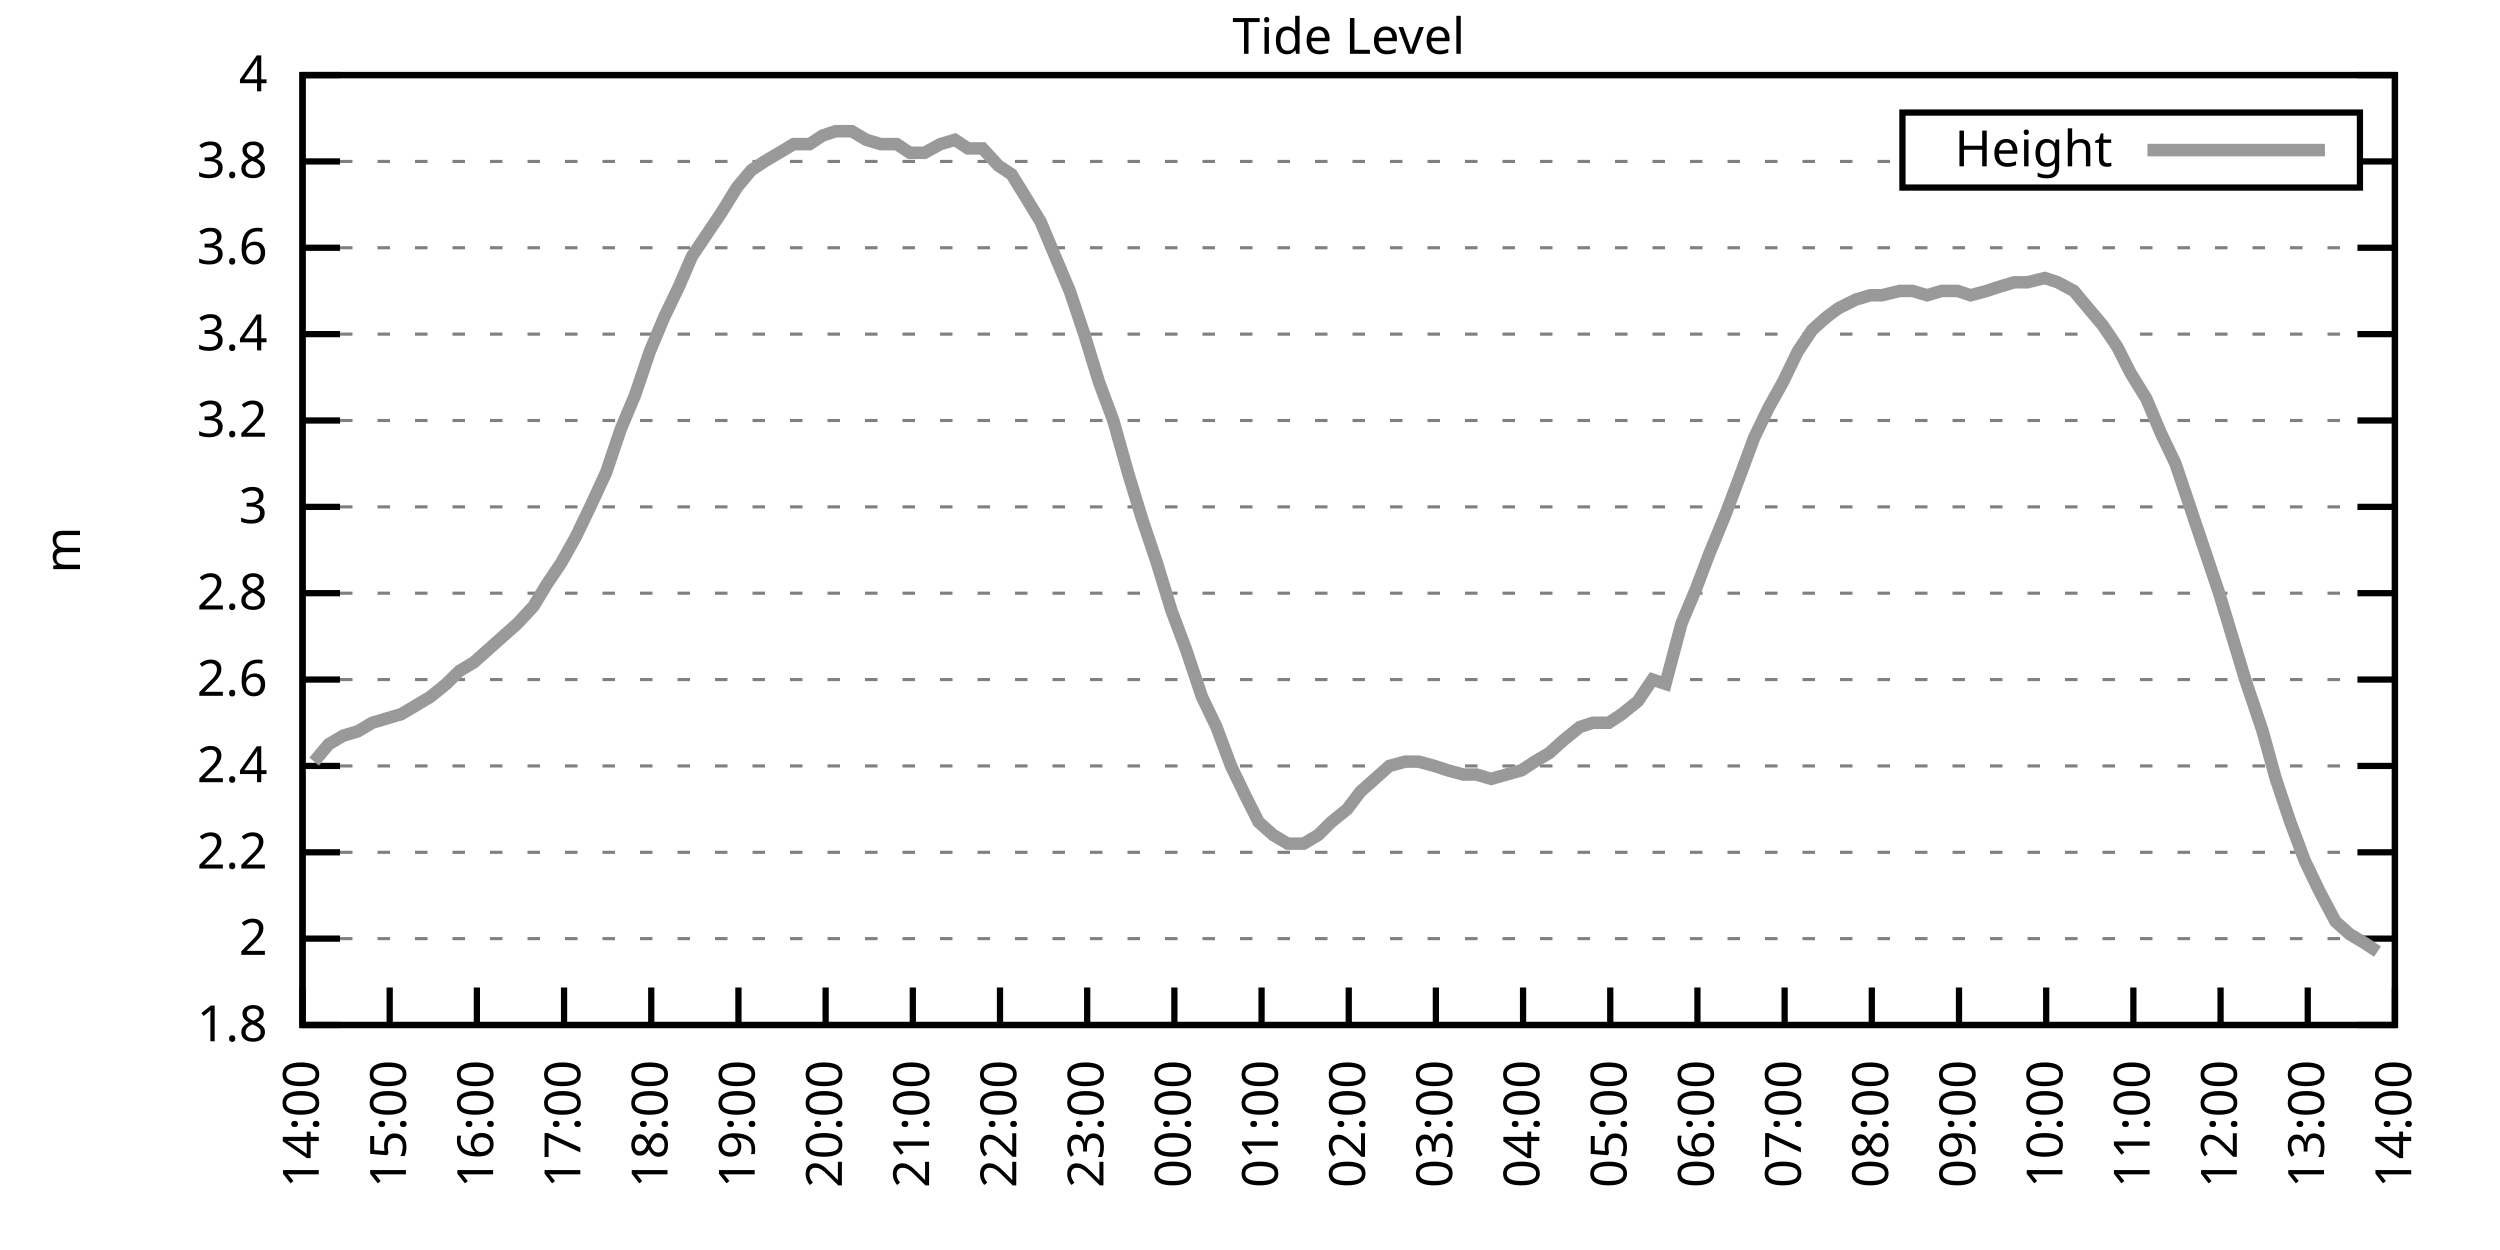
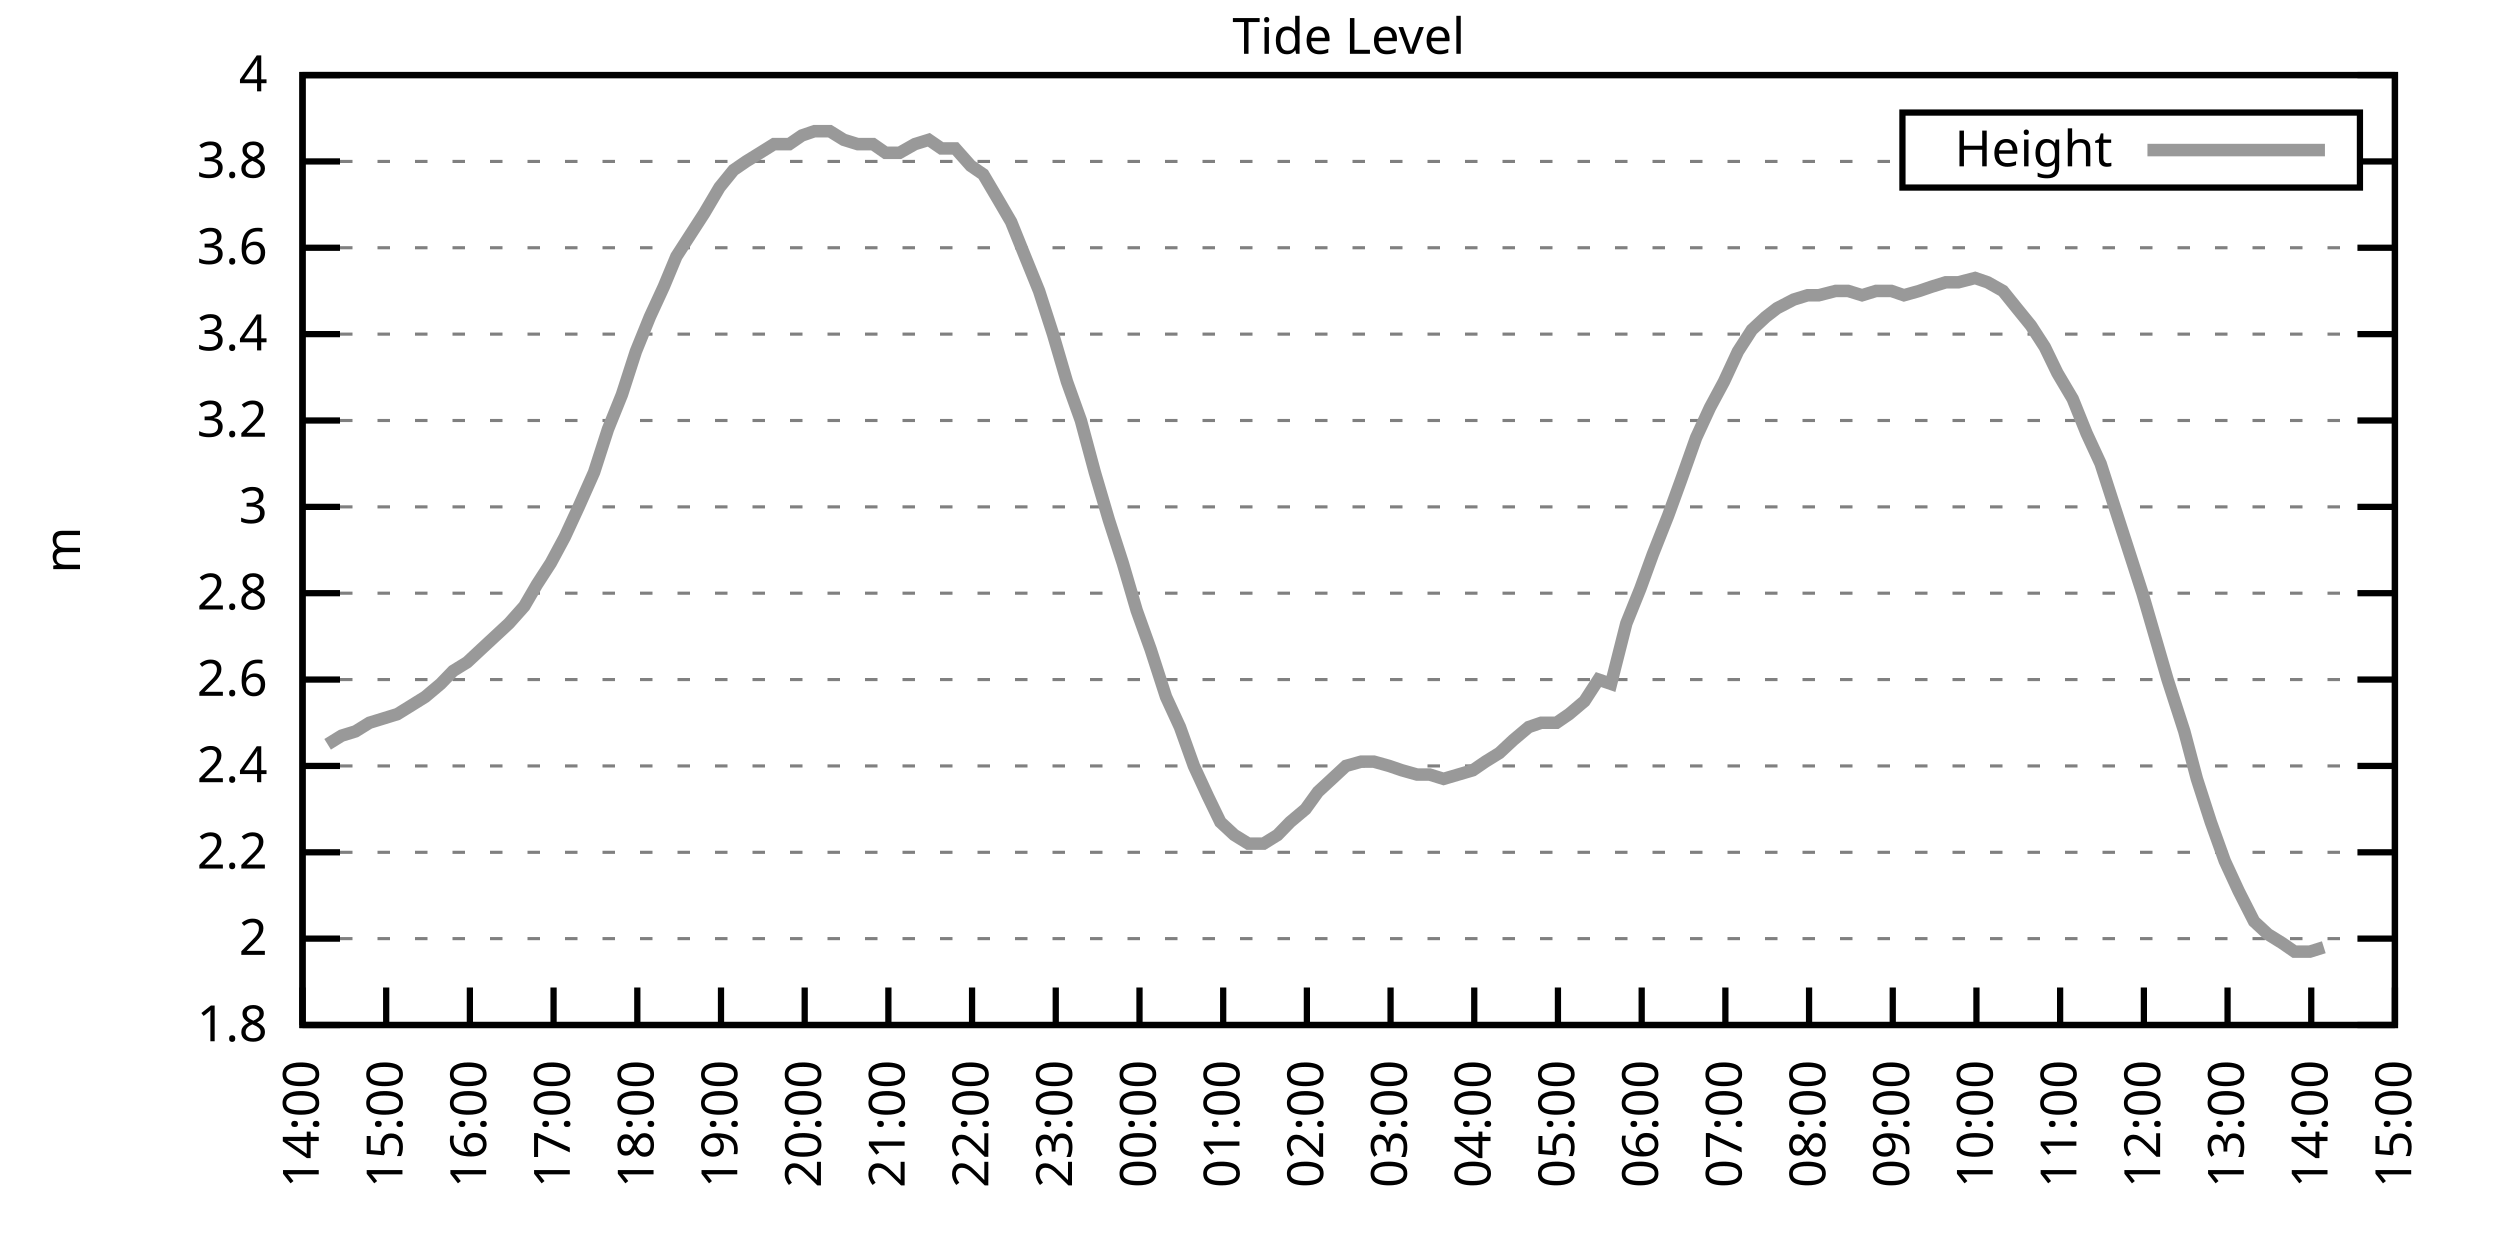
<svg xmlns="http://www.w3.org/2000/svg" xmlns:xlink="http://www.w3.org/1999/xlink" width="400" height="200" viewBox="0 0 400 200">
  <g id="gnuplot_canvas">
    <rect x="0" y="0" width="400" height="200" fill="none" />
    <defs>
      <circle id="gpDot" r="0.5" stroke-width="0.5" stroke="currentColor" />
      <path id="gpPt0" stroke-width="0.333" stroke="currentColor" d="M-1,0 h2 M0,-1 v2" />
      <path id="gpPt1" stroke-width="0.333" stroke="currentColor" d="M-1,-1 L1,1 M1,-1 L-1,1" />
      <path id="gpPt2" stroke-width="0.333" stroke="currentColor" d="M-1,0 L1,0 M0,-1 L0,1 M-1,-1 L1,1 M-1,1 L1,-1" />
      <rect id="gpPt3" stroke-width="0.333" stroke="currentColor" x="-1" y="-1" width="2" height="2" />
      <rect id="gpPt4" stroke-width="0.333" stroke="currentColor" fill="currentColor" x="-1" y="-1" width="2" height="2" />
      <circle id="gpPt5" stroke-width="0.333" stroke="currentColor" cx="0" cy="0" r="1" />
      <use xlink:href="#gpPt5" id="gpPt6" fill="currentColor" stroke="none" />
      <path id="gpPt7" stroke-width="0.333" stroke="currentColor" d="M0,-1.33 L-1.33,0.67 L1.33,0.67 z" />
      <use xlink:href="#gpPt7" id="gpPt8" fill="currentColor" stroke="none" />
      <use xlink:href="#gpPt7" id="gpPt9" stroke="currentColor" transform="rotate(180)" />
      <use xlink:href="#gpPt9" id="gpPt10" fill="currentColor" stroke="none" />
      <use xlink:href="#gpPt3" id="gpPt11" stroke="currentColor" transform="rotate(45)" />
      <use xlink:href="#gpPt11" id="gpPt12" fill="currentColor" stroke="none" />
      <path id="gpPt13" stroke-width="0.333" stroke="currentColor" d="M0,1.330 L1.265,0.411 L0.782,-1.067 L-0.782,-1.076 L-1.265,0.411 z" />
      <use xlink:href="#gpPt13" id="gpPt14" fill="currentColor" stroke="none" />
      <filter id="textbox" filterUnits="objectBoundingBox" x="0" y="0" height="1" width="1">
        <feFlood flood-color="white" flood-opacity="1" result="bgnd" />
        <feComposite in="SourceGraphic" in2="bgnd" operator="atop" />
      </filter>
      <filter id="greybox" filterUnits="objectBoundingBox" x="0" y="0" height="1" width="1">
        <feFlood flood-color="lightgrey" flood-opacity="1" result="grey" />
        <feComposite in="SourceGraphic" in2="grey" operator="atop" />
      </filter>
    </defs>
    <g fill="none" color="white" stroke="currentColor" stroke-width="1.00" stroke-linecap="butt" stroke-linejoin="miter">
</g>
    <g fill="none" color="black" stroke="currentColor" stroke-width="1.00" stroke-linecap="butt" stroke-linejoin="miter">
      <g stroke="none" shape-rendering="crispEdges">
        <polygon fill="rgb(255, 255, 255)" points="48.40,164.00 383.18,164.00 383.18,12.02 48.40,12.02 " />
      </g>
    </g>
    <g fill="none" color="black" stroke="currentColor" stroke-width="1.00" stroke-linecap="butt" stroke-linejoin="miter">
</g>
    <g fill="none" color="black" stroke="black" stroke-width="0.50" stroke-linecap="butt" stroke-linejoin="miter">
</g>
    <g fill="none" color="gray" stroke="currentColor" stroke-width="0.50" stroke-linecap="butt" stroke-linejoin="miter">
      <path stroke="gray" stroke-dasharray="2,4" class="gridline" d="M48.40,164.00 L383.19,164.00  " />
    </g>
    <g fill="none" color="gray" stroke="gray" stroke-width="1.00" stroke-linecap="butt" stroke-linejoin="miter">
</g>
    <g fill="none" color="black" stroke="currentColor" stroke-width="1.00" stroke-linecap="butt" stroke-linejoin="miter">
      <path stroke="black" d="M48.40,164.00 L54.40,164.00 M383.19,164.00 L377.19,164.00  " />
      <g transform="translate(42.80,166.60)" stroke="none" fill="black" font-family="Sans" font-size="8.00" text-anchor="end">
        <text>
          <tspan font-family="Sans"> 1.8</tspan>
        </text>
      </g>
    </g>
    <g fill="none" color="black" stroke="currentColor" stroke-width="1.00" stroke-linecap="butt" stroke-linejoin="miter">
</g>
    <g fill="none" color="black" stroke="black" stroke-width="0.50" stroke-linecap="butt" stroke-linejoin="miter">
</g>
    <g fill="none" color="gray" stroke="currentColor" stroke-width="0.50" stroke-linecap="butt" stroke-linejoin="miter">
      <path stroke="gray" stroke-dasharray="2,4" class="gridline" d="M48.40,150.18 L383.19,150.18  " />
    </g>
    <g fill="none" color="gray" stroke="gray" stroke-width="1.00" stroke-linecap="butt" stroke-linejoin="miter">
</g>
    <g fill="none" color="black" stroke="currentColor" stroke-width="1.00" stroke-linecap="butt" stroke-linejoin="miter">
      <path stroke="black" d="M48.40,150.18 L54.40,150.18 M383.19,150.18 L377.19,150.18  " />
      <g transform="translate(42.80,152.78)" stroke="none" fill="black" font-family="Sans" font-size="8.00" text-anchor="end">
        <text>
          <tspan font-family="Sans"> 2</tspan>
        </text>
      </g>
    </g>
    <g fill="none" color="black" stroke="currentColor" stroke-width="1.00" stroke-linecap="butt" stroke-linejoin="miter">
</g>
    <g fill="none" color="black" stroke="black" stroke-width="0.50" stroke-linecap="butt" stroke-linejoin="miter">
</g>
    <g fill="none" color="gray" stroke="currentColor" stroke-width="0.50" stroke-linecap="butt" stroke-linejoin="miter">
      <path stroke="gray" stroke-dasharray="2,4" class="gridline" d="M48.40,136.37 L383.19,136.37  " />
    </g>
    <g fill="none" color="gray" stroke="gray" stroke-width="1.00" stroke-linecap="butt" stroke-linejoin="miter">
</g>
    <g fill="none" color="black" stroke="currentColor" stroke-width="1.00" stroke-linecap="butt" stroke-linejoin="miter">
      <path stroke="black" d="M48.40,136.37 L54.40,136.37 M383.19,136.37 L377.19,136.37  " />
      <g transform="translate(42.80,138.97)" stroke="none" fill="black" font-family="Sans" font-size="8.00" text-anchor="end">
        <text>
          <tspan font-family="Sans"> 2.2</tspan>
        </text>
      </g>
    </g>
    <g fill="none" color="black" stroke="currentColor" stroke-width="1.00" stroke-linecap="butt" stroke-linejoin="miter">
</g>
    <g fill="none" color="black" stroke="black" stroke-width="0.50" stroke-linecap="butt" stroke-linejoin="miter">
</g>
    <g fill="none" color="gray" stroke="currentColor" stroke-width="0.50" stroke-linecap="butt" stroke-linejoin="miter">
      <path stroke="gray" stroke-dasharray="2,4" class="gridline" d="M48.40,122.55 L383.19,122.55  " />
    </g>
    <g fill="none" color="gray" stroke="gray" stroke-width="1.00" stroke-linecap="butt" stroke-linejoin="miter">
</g>
    <g fill="none" color="black" stroke="currentColor" stroke-width="1.00" stroke-linecap="butt" stroke-linejoin="miter">
      <path stroke="black" d="M48.40,122.55 L54.40,122.55 M383.19,122.55 L377.19,122.55  " />
      <g transform="translate(42.80,125.15)" stroke="none" fill="black" font-family="Sans" font-size="8.00" text-anchor="end">
        <text>
          <tspan font-family="Sans"> 2.4</tspan>
        </text>
      </g>
    </g>
    <g fill="none" color="black" stroke="currentColor" stroke-width="1.00" stroke-linecap="butt" stroke-linejoin="miter">
</g>
    <g fill="none" color="black" stroke="black" stroke-width="0.50" stroke-linecap="butt" stroke-linejoin="miter">
</g>
    <g fill="none" color="gray" stroke="currentColor" stroke-width="0.50" stroke-linecap="butt" stroke-linejoin="miter">
      <path stroke="gray" stroke-dasharray="2,4" class="gridline" d="M48.40,108.73 L383.19,108.73  " />
    </g>
    <g fill="none" color="gray" stroke="gray" stroke-width="1.00" stroke-linecap="butt" stroke-linejoin="miter">
</g>
    <g fill="none" color="black" stroke="currentColor" stroke-width="1.00" stroke-linecap="butt" stroke-linejoin="miter">
      <path stroke="black" d="M48.40,108.73 L54.40,108.73 M383.19,108.73 L377.19,108.73  " />
      <g transform="translate(42.80,111.33)" stroke="none" fill="black" font-family="Sans" font-size="8.00" text-anchor="end">
        <text>
          <tspan font-family="Sans"> 2.6</tspan>
        </text>
      </g>
    </g>
    <g fill="none" color="black" stroke="currentColor" stroke-width="1.00" stroke-linecap="butt" stroke-linejoin="miter">
</g>
    <g fill="none" color="black" stroke="black" stroke-width="0.50" stroke-linecap="butt" stroke-linejoin="miter">
</g>
    <g fill="none" color="gray" stroke="currentColor" stroke-width="0.50" stroke-linecap="butt" stroke-linejoin="miter">
      <path stroke="gray" stroke-dasharray="2,4" class="gridline" d="M48.40,94.91 L383.19,94.91  " />
    </g>
    <g fill="none" color="gray" stroke="gray" stroke-width="1.00" stroke-linecap="butt" stroke-linejoin="miter">
</g>
    <g fill="none" color="black" stroke="currentColor" stroke-width="1.00" stroke-linecap="butt" stroke-linejoin="miter">
      <path stroke="black" d="M48.40,94.91 L54.40,94.91 M383.19,94.91 L377.19,94.91  " />
      <g transform="translate(42.80,97.51)" stroke="none" fill="black" font-family="Sans" font-size="8.00" text-anchor="end">
        <text>
          <tspan font-family="Sans"> 2.8</tspan>
        </text>
      </g>
    </g>
    <g fill="none" color="black" stroke="currentColor" stroke-width="1.00" stroke-linecap="butt" stroke-linejoin="miter">
</g>
    <g fill="none" color="black" stroke="black" stroke-width="0.50" stroke-linecap="butt" stroke-linejoin="miter">
</g>
    <g fill="none" color="gray" stroke="currentColor" stroke-width="0.50" stroke-linecap="butt" stroke-linejoin="miter">
      <path stroke="gray" stroke-dasharray="2,4" class="gridline" d="M48.40,81.10 L383.19,81.10  " />
    </g>
    <g fill="none" color="gray" stroke="gray" stroke-width="1.00" stroke-linecap="butt" stroke-linejoin="miter">
</g>
    <g fill="none" color="black" stroke="currentColor" stroke-width="1.00" stroke-linecap="butt" stroke-linejoin="miter">
      <path stroke="black" d="M48.40,81.10 L54.40,81.10 M383.19,81.10 L377.19,81.10  " />
      <g transform="translate(42.80,83.70)" stroke="none" fill="black" font-family="Sans" font-size="8.00" text-anchor="end">
        <text>
          <tspan font-family="Sans"> 3</tspan>
        </text>
      </g>
    </g>
    <g fill="none" color="black" stroke="currentColor" stroke-width="1.00" stroke-linecap="butt" stroke-linejoin="miter">
</g>
    <g fill="none" color="black" stroke="black" stroke-width="0.50" stroke-linecap="butt" stroke-linejoin="miter">
</g>
    <g fill="none" color="gray" stroke="currentColor" stroke-width="0.50" stroke-linecap="butt" stroke-linejoin="miter">
      <path stroke="gray" stroke-dasharray="2,4" class="gridline" d="M48.40,67.28 L383.19,67.28  " />
    </g>
    <g fill="none" color="gray" stroke="gray" stroke-width="1.00" stroke-linecap="butt" stroke-linejoin="miter">
</g>
    <g fill="none" color="black" stroke="currentColor" stroke-width="1.00" stroke-linecap="butt" stroke-linejoin="miter">
      <path stroke="black" d="M48.40,67.28 L54.40,67.28 M383.19,67.28 L377.19,67.28  " />
      <g transform="translate(42.80,69.88)" stroke="none" fill="black" font-family="Sans" font-size="8.00" text-anchor="end">
        <text>
          <tspan font-family="Sans"> 3.2</tspan>
        </text>
      </g>
    </g>
    <g fill="none" color="black" stroke="currentColor" stroke-width="1.00" stroke-linecap="butt" stroke-linejoin="miter">
</g>
    <g fill="none" color="black" stroke="black" stroke-width="0.50" stroke-linecap="butt" stroke-linejoin="miter">
</g>
    <g fill="none" color="gray" stroke="currentColor" stroke-width="0.50" stroke-linecap="butt" stroke-linejoin="miter">
      <path stroke="gray" stroke-dasharray="2,4" class="gridline" d="M48.40,53.46 L383.19,53.46  " />
    </g>
    <g fill="none" color="gray" stroke="gray" stroke-width="1.00" stroke-linecap="butt" stroke-linejoin="miter">
</g>
    <g fill="none" color="black" stroke="currentColor" stroke-width="1.00" stroke-linecap="butt" stroke-linejoin="miter">
      <path stroke="black" d="M48.40,53.46 L54.40,53.46 M383.19,53.46 L377.19,53.46  " />
      <g transform="translate(42.80,56.06)" stroke="none" fill="black" font-family="Sans" font-size="8.00" text-anchor="end">
        <text>
          <tspan font-family="Sans"> 3.4</tspan>
        </text>
      </g>
    </g>
    <g fill="none" color="black" stroke="currentColor" stroke-width="1.00" stroke-linecap="butt" stroke-linejoin="miter">
</g>
    <g fill="none" color="black" stroke="black" stroke-width="0.50" stroke-linecap="butt" stroke-linejoin="miter">
</g>
    <g fill="none" color="gray" stroke="currentColor" stroke-width="0.50" stroke-linecap="butt" stroke-linejoin="miter">
      <path stroke="gray" stroke-dasharray="2,4" class="gridline" d="M48.40,39.64 L383.19,39.64  " />
    </g>
    <g fill="none" color="gray" stroke="gray" stroke-width="1.00" stroke-linecap="butt" stroke-linejoin="miter">
</g>
    <g fill="none" color="black" stroke="currentColor" stroke-width="1.00" stroke-linecap="butt" stroke-linejoin="miter">
      <path stroke="black" d="M48.40,39.64 L54.40,39.64 M383.19,39.64 L377.19,39.64  " />
      <g transform="translate(42.80,42.24)" stroke="none" fill="black" font-family="Sans" font-size="8.00" text-anchor="end">
        <text>
          <tspan font-family="Sans"> 3.6</tspan>
        </text>
      </g>
    </g>
    <g fill="none" color="black" stroke="currentColor" stroke-width="1.00" stroke-linecap="butt" stroke-linejoin="miter">
</g>
    <g fill="none" color="black" stroke="black" stroke-width="0.50" stroke-linecap="butt" stroke-linejoin="miter">
</g>
    <g fill="none" color="gray" stroke="currentColor" stroke-width="0.50" stroke-linecap="butt" stroke-linejoin="miter">
      <path stroke="gray" stroke-dasharray="2,4" class="gridline" d="M48.40,25.83 L304.39,25.83 M377.59,25.83 L383.19,25.83  " />
    </g>
    <g fill="none" color="gray" stroke="gray" stroke-width="1.00" stroke-linecap="butt" stroke-linejoin="miter">
</g>
    <g fill="none" color="black" stroke="currentColor" stroke-width="1.00" stroke-linecap="butt" stroke-linejoin="miter">
      <path stroke="black" d="M48.40,25.83 L54.40,25.83 M383.19,25.83 L377.19,25.83  " />
      <g transform="translate(42.80,28.43)" stroke="none" fill="black" font-family="Sans" font-size="8.00" text-anchor="end">
        <text>
          <tspan font-family="Sans"> 3.8</tspan>
        </text>
      </g>
    </g>
    <g fill="none" color="black" stroke="currentColor" stroke-width="1.00" stroke-linecap="butt" stroke-linejoin="miter">
</g>
    <g fill="none" color="black" stroke="black" stroke-width="0.50" stroke-linecap="butt" stroke-linejoin="miter">
</g>
    <g fill="none" color="gray" stroke="currentColor" stroke-width="0.50" stroke-linecap="butt" stroke-linejoin="miter">
      <path stroke="gray" stroke-dasharray="2,4" class="gridline" d="M48.40,12.01 L383.19,12.01  " />
    </g>
    <g fill="none" color="gray" stroke="gray" stroke-width="1.00" stroke-linecap="butt" stroke-linejoin="miter">
</g>
    <g fill="none" color="black" stroke="currentColor" stroke-width="1.00" stroke-linecap="butt" stroke-linejoin="miter">
      <path stroke="black" d="M48.40,12.01 L54.40,12.01 M383.19,12.01 L377.19,12.01  " />
      <g transform="translate(42.80,14.61)" stroke="none" fill="black" font-family="Sans" font-size="8.00" text-anchor="end">
        <text>
          <tspan font-family="Sans"> 4</tspan>
        </text>
      </g>
    </g>
    <g fill="none" color="black" stroke="currentColor" stroke-width="1.00" stroke-linecap="butt" stroke-linejoin="miter">
      <path stroke="black" d="M48.40,164.00 L48.40,158.00  " />
      <g transform="translate(51.00,169.60) rotate(270.00)" stroke="none" fill="black" font-family="Sans" font-size="8.00" text-anchor="end">
        <text>
          <tspan font-family="Sans">14:00</tspan>
        </text>
      </g>
    </g>
    <g fill="none" color="black" stroke="currentColor" stroke-width="1.00" stroke-linecap="butt" stroke-linejoin="miter">
-       <path stroke="black" d="M62.35,164.00 L62.35,158.00  " />
-       <g transform="translate(64.95,169.60) rotate(270.00)" stroke="none" fill="black" font-family="Sans" font-size="8.00" text-anchor="end">
+       <path stroke="black" d="M61.79,164.00 L61.79,158.00  " />
+       <g transform="translate(64.39,169.60) rotate(270.00)" stroke="none" fill="black" font-family="Sans" font-size="8.00" text-anchor="end">
        <text>
          <tspan font-family="Sans">15:00</tspan>
        </text>
      </g>
    </g>
    <g fill="none" color="black" stroke="currentColor" stroke-width="1.00" stroke-linecap="butt" stroke-linejoin="miter">
-       <path stroke="black" d="M76.30,164.00 L76.30,158.00  " />
-       <g transform="translate(78.90,169.60) rotate(270.00)" stroke="none" fill="black" font-family="Sans" font-size="8.00" text-anchor="end">
+       <path stroke="black" d="M75.18,164.00 L75.18,158.00  " />
+       <g transform="translate(77.78,169.60) rotate(270.00)" stroke="none" fill="black" font-family="Sans" font-size="8.00" text-anchor="end">
        <text>
          <tspan font-family="Sans">16:00</tspan>
        </text>
      </g>
    </g>
    <g fill="none" color="black" stroke="currentColor" stroke-width="1.00" stroke-linecap="butt" stroke-linejoin="miter">
-       <path stroke="black" d="M90.25,164.00 L90.25,158.00  " />
-       <g transform="translate(92.85,169.60) rotate(270.00)" stroke="none" fill="black" font-family="Sans" font-size="8.00" text-anchor="end">
+       <path stroke="black" d="M88.57,164.00 L88.57,158.00  " />
+       <g transform="translate(91.17,169.60) rotate(270.00)" stroke="none" fill="black" font-family="Sans" font-size="8.00" text-anchor="end">
        <text>
          <tspan font-family="Sans">17:00</tspan>
        </text>
      </g>
    </g>
    <g fill="none" color="black" stroke="currentColor" stroke-width="1.00" stroke-linecap="butt" stroke-linejoin="miter">
-       <path stroke="black" d="M104.20,164.00 L104.20,158.00  " />
-       <g transform="translate(106.80,169.60) rotate(270.00)" stroke="none" fill="black" font-family="Sans" font-size="8.00" text-anchor="end">
+       <path stroke="black" d="M101.97,164.00 L101.97,158.00  " />
+       <g transform="translate(104.57,169.60) rotate(270.00)" stroke="none" fill="black" font-family="Sans" font-size="8.00" text-anchor="end">
        <text>
          <tspan font-family="Sans">18:00</tspan>
        </text>
      </g>
    </g>
    <g fill="none" color="black" stroke="currentColor" stroke-width="1.00" stroke-linecap="butt" stroke-linejoin="miter">
-       <path stroke="black" d="M118.15,164.00 L118.15,158.00  " />
-       <g transform="translate(120.75,169.60) rotate(270.00)" stroke="none" fill="black" font-family="Sans" font-size="8.00" text-anchor="end">
+       <path stroke="black" d="M115.36,164.00 L115.36,158.00  " />
+       <g transform="translate(117.96,169.60) rotate(270.00)" stroke="none" fill="black" font-family="Sans" font-size="8.00" text-anchor="end">
        <text>
          <tspan font-family="Sans">19:00</tspan>
        </text>
      </g>
    </g>
    <g fill="none" color="black" stroke="currentColor" stroke-width="1.00" stroke-linecap="butt" stroke-linejoin="miter">
-       <path stroke="black" d="M132.10,164.00 L132.10,158.00  " />
-       <g transform="translate(134.70,169.60) rotate(270.00)" stroke="none" fill="black" font-family="Sans" font-size="8.00" text-anchor="end">
+       <path stroke="black" d="M128.75,164.00 L128.75,158.00  " />
+       <g transform="translate(131.35,169.60) rotate(270.00)" stroke="none" fill="black" font-family="Sans" font-size="8.00" text-anchor="end">
        <text>
          <tspan font-family="Sans">20:00</tspan>
        </text>
      </g>
    </g>
    <g fill="none" color="black" stroke="currentColor" stroke-width="1.00" stroke-linecap="butt" stroke-linejoin="miter">
-       <path stroke="black" d="M146.05,164.00 L146.05,158.00  " />
-       <g transform="translate(148.65,169.60) rotate(270.00)" stroke="none" fill="black" font-family="Sans" font-size="8.00" text-anchor="end">
+       <path stroke="black" d="M142.14,164.00 L142.14,158.00  " />
+       <g transform="translate(144.74,169.60) rotate(270.00)" stroke="none" fill="black" font-family="Sans" font-size="8.00" text-anchor="end">
        <text>
          <tspan font-family="Sans">21:00</tspan>
        </text>
      </g>
    </g>
    <g fill="none" color="black" stroke="currentColor" stroke-width="1.00" stroke-linecap="butt" stroke-linejoin="miter">
-       <path stroke="black" d="M160.00,164.00 L160.00,158.00  " />
-       <g transform="translate(162.60,169.60) rotate(270.00)" stroke="none" fill="black" font-family="Sans" font-size="8.00" text-anchor="end">
+       <path stroke="black" d="M155.53,164.00 L155.53,158.00  " />
+       <g transform="translate(158.13,169.60) rotate(270.00)" stroke="none" fill="black" font-family="Sans" font-size="8.00" text-anchor="end">
        <text>
          <tspan font-family="Sans">22:00</tspan>
        </text>
      </g>
    </g>
    <g fill="none" color="black" stroke="currentColor" stroke-width="1.00" stroke-linecap="butt" stroke-linejoin="miter">
-       <path stroke="black" d="M173.95,164.00 L173.95,158.00  " />
-       <g transform="translate(176.55,169.60) rotate(270.00)" stroke="none" fill="black" font-family="Sans" font-size="8.00" text-anchor="end">
+       <path stroke="black" d="M168.92,164.00 L168.92,158.00  " />
+       <g transform="translate(171.52,169.60) rotate(270.00)" stroke="none" fill="black" font-family="Sans" font-size="8.00" text-anchor="end">
        <text>
          <tspan font-family="Sans">23:00</tspan>
        </text>
      </g>
    </g>
    <g fill="none" color="black" stroke="currentColor" stroke-width="1.00" stroke-linecap="butt" stroke-linejoin="miter">
-       <path stroke="black" d="M187.90,164.00 L187.90,158.00  " />
-       <g transform="translate(190.50,169.60) rotate(270.00)" stroke="none" fill="black" font-family="Sans" font-size="8.00" text-anchor="end">
+       <path stroke="black" d="M182.32,164.00 L182.32,158.00  " />
+       <g transform="translate(184.92,169.60) rotate(270.00)" stroke="none" fill="black" font-family="Sans" font-size="8.00" text-anchor="end">
        <text>
          <tspan font-family="Sans">00:00</tspan>
        </text>
      </g>
    </g>
    <g fill="none" color="black" stroke="currentColor" stroke-width="1.00" stroke-linecap="butt" stroke-linejoin="miter">
-       <path stroke="black" d="M201.85,164.00 L201.85,158.00  " />
-       <g transform="translate(204.45,169.60) rotate(270.00)" stroke="none" fill="black" font-family="Sans" font-size="8.00" text-anchor="end">
+       <path stroke="black" d="M195.71,164.00 L195.71,158.00  " />
+       <g transform="translate(198.31,169.60) rotate(270.00)" stroke="none" fill="black" font-family="Sans" font-size="8.00" text-anchor="end">
        <text>
          <tspan font-family="Sans">01:00</tspan>
        </text>
      </g>
    </g>
    <g fill="none" color="black" stroke="currentColor" stroke-width="1.00" stroke-linecap="butt" stroke-linejoin="miter">
-       <path stroke="black" d="M215.80,164.00 L215.80,158.00  " />
-       <g transform="translate(218.40,169.60) rotate(270.00)" stroke="none" fill="black" font-family="Sans" font-size="8.00" text-anchor="end">
+       <path stroke="black" d="M209.10,164.00 L209.10,158.00  " />
+       <g transform="translate(211.70,169.60) rotate(270.00)" stroke="none" fill="black" font-family="Sans" font-size="8.00" text-anchor="end">
        <text>
          <tspan font-family="Sans">02:00</tspan>
        </text>
      </g>
    </g>
    <g fill="none" color="black" stroke="currentColor" stroke-width="1.00" stroke-linecap="butt" stroke-linejoin="miter">
-       <path stroke="black" d="M229.74,164.00 L229.74,158.00  " />
-       <g transform="translate(232.34,169.60) rotate(270.00)" stroke="none" fill="black" font-family="Sans" font-size="8.00" text-anchor="end">
+       <path stroke="black" d="M222.49,164.00 L222.49,158.00  " />
+       <g transform="translate(225.09,169.60) rotate(270.00)" stroke="none" fill="black" font-family="Sans" font-size="8.00" text-anchor="end">
        <text>
          <tspan font-family="Sans">03:00</tspan>
        </text>
      </g>
    </g>
    <g fill="none" color="black" stroke="currentColor" stroke-width="1.00" stroke-linecap="butt" stroke-linejoin="miter">
-       <path stroke="black" d="M243.69,164.00 L243.69,158.00  " />
-       <g transform="translate(246.29,169.60) rotate(270.00)" stroke="none" fill="black" font-family="Sans" font-size="8.00" text-anchor="end">
+       <path stroke="black" d="M235.88,164.00 L235.88,158.00  " />
+       <g transform="translate(238.48,169.60) rotate(270.00)" stroke="none" fill="black" font-family="Sans" font-size="8.00" text-anchor="end">
        <text>
          <tspan font-family="Sans">04:00</tspan>
        </text>
      </g>
    </g>
    <g fill="none" color="black" stroke="currentColor" stroke-width="1.00" stroke-linecap="butt" stroke-linejoin="miter">
-       <path stroke="black" d="M257.64,164.00 L257.64,158.00  " />
-       <g transform="translate(260.24,169.60) rotate(270.00)" stroke="none" fill="black" font-family="Sans" font-size="8.00" text-anchor="end">
+       <path stroke="black" d="M249.27,164.00 L249.27,158.00  " />
+       <g transform="translate(251.87,169.60) rotate(270.00)" stroke="none" fill="black" font-family="Sans" font-size="8.00" text-anchor="end">
        <text>
          <tspan font-family="Sans">05:00</tspan>
        </text>
      </g>
    </g>
    <g fill="none" color="black" stroke="currentColor" stroke-width="1.00" stroke-linecap="butt" stroke-linejoin="miter">
-       <path stroke="black" d="M271.59,164.00 L271.59,158.00  " />
-       <g transform="translate(274.19,169.60) rotate(270.00)" stroke="none" fill="black" font-family="Sans" font-size="8.00" text-anchor="end">
+       <path stroke="black" d="M262.67,164.00 L262.67,158.00  " />
+       <g transform="translate(265.27,169.60) rotate(270.00)" stroke="none" fill="black" font-family="Sans" font-size="8.00" text-anchor="end">
        <text>
          <tspan font-family="Sans">06:00</tspan>
        </text>
      </g>
    </g>
    <g fill="none" color="black" stroke="currentColor" stroke-width="1.00" stroke-linecap="butt" stroke-linejoin="miter">
-       <path stroke="black" d="M285.54,164.00 L285.54,158.00  " />
-       <g transform="translate(288.14,169.60) rotate(270.00)" stroke="none" fill="black" font-family="Sans" font-size="8.00" text-anchor="end">
+       <path stroke="black" d="M276.06,164.00 L276.06,158.00  " />
+       <g transform="translate(278.66,169.60) rotate(270.00)" stroke="none" fill="black" font-family="Sans" font-size="8.00" text-anchor="end">
        <text>
          <tspan font-family="Sans">07:00</tspan>
        </text>
      </g>
    </g>
    <g fill="none" color="black" stroke="currentColor" stroke-width="1.00" stroke-linecap="butt" stroke-linejoin="miter">
-       <path stroke="black" d="M299.49,164.00 L299.49,158.00  " />
-       <g transform="translate(302.09,169.60) rotate(270.00)" stroke="none" fill="black" font-family="Sans" font-size="8.00" text-anchor="end">
+       <path stroke="black" d="M289.45,164.00 L289.45,158.00  " />
+       <g transform="translate(292.05,169.60) rotate(270.00)" stroke="none" fill="black" font-family="Sans" font-size="8.00" text-anchor="end">
        <text>
          <tspan font-family="Sans">08:00</tspan>
        </text>
      </g>
    </g>
    <g fill="none" color="black" stroke="currentColor" stroke-width="1.00" stroke-linecap="butt" stroke-linejoin="miter">
-       <path stroke="black" d="M313.44,164.00 L313.44,158.00  " />
-       <g transform="translate(316.04,169.60) rotate(270.00)" stroke="none" fill="black" font-family="Sans" font-size="8.00" text-anchor="end">
+       <path stroke="black" d="M302.84,164.00 L302.84,158.00  " />
+       <g transform="translate(305.44,169.60) rotate(270.00)" stroke="none" fill="black" font-family="Sans" font-size="8.00" text-anchor="end">
        <text>
          <tspan font-family="Sans">09:00</tspan>
        </text>
      </g>
    </g>
    <g fill="none" color="black" stroke="currentColor" stroke-width="1.00" stroke-linecap="butt" stroke-linejoin="miter">
-       <path stroke="black" d="M327.39,164.00 L327.39,158.00  " />
-       <g transform="translate(329.99,169.60) rotate(270.00)" stroke="none" fill="black" font-family="Sans" font-size="8.00" text-anchor="end">
+       <path stroke="black" d="M316.23,164.00 L316.23,158.00  " />
+       <g transform="translate(318.83,169.60) rotate(270.00)" stroke="none" fill="black" font-family="Sans" font-size="8.00" text-anchor="end">
        <text>
          <tspan font-family="Sans">10:00</tspan>
        </text>
      </g>
    </g>
    <g fill="none" color="black" stroke="currentColor" stroke-width="1.00" stroke-linecap="butt" stroke-linejoin="miter">
-       <path stroke="black" d="M341.34,164.00 L341.34,158.00  " />
-       <g transform="translate(343.94,169.60) rotate(270.00)" stroke="none" fill="black" font-family="Sans" font-size="8.00" text-anchor="end">
+       <path stroke="black" d="M329.62,164.00 L329.62,158.00  " />
+       <g transform="translate(332.22,169.60) rotate(270.00)" stroke="none" fill="black" font-family="Sans" font-size="8.00" text-anchor="end">
        <text>
          <tspan font-family="Sans">11:00</tspan>
        </text>
      </g>
    </g>
    <g fill="none" color="black" stroke="currentColor" stroke-width="1.00" stroke-linecap="butt" stroke-linejoin="miter">
-       <path stroke="black" d="M355.29,164.00 L355.29,158.00  " />
-       <g transform="translate(357.89,169.60) rotate(270.00)" stroke="none" fill="black" font-family="Sans" font-size="8.00" text-anchor="end">
+       <path stroke="black" d="M343.02,164.00 L343.02,158.00  " />
+       <g transform="translate(345.62,169.60) rotate(270.00)" stroke="none" fill="black" font-family="Sans" font-size="8.00" text-anchor="end">
        <text>
          <tspan font-family="Sans">12:00</tspan>
        </text>
      </g>
    </g>
    <g fill="none" color="black" stroke="currentColor" stroke-width="1.00" stroke-linecap="butt" stroke-linejoin="miter">
-       <path stroke="black" d="M369.24,164.00 L369.24,158.00  " />
-       <g transform="translate(371.84,169.60) rotate(270.00)" stroke="none" fill="black" font-family="Sans" font-size="8.00" text-anchor="end">
+       <path stroke="black" d="M356.41,164.00 L356.41,158.00  " />
+       <g transform="translate(359.01,169.60) rotate(270.00)" stroke="none" fill="black" font-family="Sans" font-size="8.00" text-anchor="end">
        <text>
          <tspan font-family="Sans">13:00</tspan>
+         </text>
+       </g>
+     </g>
+     <g fill="none" color="black" stroke="currentColor" stroke-width="1.00" stroke-linecap="butt" stroke-linejoin="miter">
+       <path stroke="black" d="M369.80,164.00 L369.80,158.00  " />
+       <g transform="translate(372.40,169.60) rotate(270.00)" stroke="none" fill="black" font-family="Sans" font-size="8.00" text-anchor="end">
+         <text>
+           <tspan font-family="Sans">14:00</tspan>
        </text>
      </g>
    </g>
    <g fill="none" color="black" stroke="currentColor" stroke-width="1.00" stroke-linecap="butt" stroke-linejoin="miter">
      <path stroke="black" d="M383.19,164.00 L383.19,158.00  " />
      <g transform="translate(385.79,169.60) rotate(270.00)" stroke="none" fill="black" font-family="Sans" font-size="8.00" text-anchor="end">
        <text>
-           <tspan font-family="Sans">14:00</tspan>
+           <tspan font-family="Sans">15:00</tspan>
        </text>
      </g>
    </g>
    <g fill="none" color="black" stroke="currentColor" stroke-width="1.00" stroke-linecap="butt" stroke-linejoin="miter">
</g>
    <g fill="none" color="black" stroke="currentColor" stroke-width="1.00" stroke-linecap="butt" stroke-linejoin="miter">
      <path stroke="black" d="M48.40,12.01 L48.40,164.00 L383.19,164.00 L383.19,12.01 L48.40,12.01 Z  " />
    </g>
    <g fill="none" color="black" stroke="currentColor" stroke-width="1.00" stroke-linecap="butt" stroke-linejoin="miter">
</g>
    <g fill="none" color="black" stroke="currentColor" stroke-width="1.00" stroke-linecap="butt" stroke-linejoin="miter">
      <path stroke="black" d="M304.39,30.01 L304.39,18.01 L377.59,18.01 L377.59,30.01 L304.39,30.01 Z  " />
    </g>
    <g id="Tide_level_plot_1">
      <g fill="none" color="white" stroke="black" stroke-width="2.00" stroke-linecap="butt" stroke-linejoin="miter">
</g>
      <g fill="none" color="black" stroke="currentColor" stroke-width="2.00" stroke-linecap="butt" stroke-linejoin="miter">
        <g transform="translate(337.99,26.61)" stroke="none" fill="black" font-family="Sans" font-size="8.00" text-anchor="end">
          <text>
            <tspan font-family="Sans">Height</tspan>
          </text>
        </g>
      </g>
      <g fill="none" color="black" stroke="currentColor" stroke-width="2.00" stroke-linecap="butt" stroke-linejoin="miter">
-         <path stroke="rgb(153, 153, 153)" d="M343.59,24.01 L371.99,24.01 M50.26,121.86 L52.58,119.09 L54.91,117.71 L57.23,117.02 L59.56,115.64 L61.88,114.95   L64.21,114.26 L66.53,112.88 L68.86,111.49 L71.42,109.42 L73.51,107.35 L75.83,105.97 L78.16,103.89 L80.48,101.82   L82.81,99.75 L85.37,96.99 L87.46,93.53 L89.78,90.08 L92.11,85.93 L94.43,81.10 L96.99,75.57 L99.32,68.66   L101.64,63.13 L103.97,56.23 L106.29,50.70 L108.62,45.86 L110.71,41.03 L113.03,37.57 L115.36,34.12 L117.92,29.97   L120.24,27.21 L122.33,25.83 L124.66,24.45 L126.98,23.06 L129.54,23.06 L131.63,21.68 L133.72,20.99 L136.28,20.99   L138.61,22.37 L140.93,23.06 L143.49,23.06 L145.58,24.45 L147.91,24.45 L150.46,23.06 L152.79,22.37 L154.88,23.75   L157.21,23.75 L159.76,26.52 L161.86,27.90 L164.41,32.05 L166.51,35.50 L168.83,41.03 L171.16,46.55 L173.48,53.46   L175.81,61.06 L178.13,67.28 L180.46,75.57 L182.78,83.17 L185.11,90.08 L187.43,97.68 L189.76,103.89 L192.31,111.49   L194.64,116.33 L196.96,122.55 L199.29,127.38 L201.38,131.53 L203.71,133.60 L206.03,134.98 L208.59,134.98 L210.91,133.60   L213.01,131.53 L215.56,129.46 L217.65,126.69 L219.98,124.62 L222.30,122.55 L224.86,121.86 L226.95,121.86 L229.51,122.55   L231.60,123.24 L234.16,123.93 L236.25,123.93 L238.58,124.62 L243.46,123.24 L245.55,121.86 L247.88,120.48 L250.20,118.40   L252.76,116.33 L254.85,115.64 L257.41,115.64 L259.50,114.26 L262.06,112.19 L264.39,108.73 L266.48,109.42 L269.04,99.75   L271.36,94.22 L273.45,88.70 L276.01,82.48 L278.10,76.95 L280.66,70.04 L282.99,65.21 L285.31,61.06 L287.64,56.23   L289.96,52.77 L292.29,50.70 L294.15,49.32 L296.94,47.93 L299.26,47.24 L301.12,47.24 L303.91,46.55 L306.00,46.55   L308.33,47.24 L310.65,46.55 L313.21,46.55 L315.30,47.24 L317.86,46.55 L319.95,45.86 L322.28,45.17 L324.37,45.17   L327.16,44.48 L329.25,45.17 L331.81,46.55 L334.13,49.32 L336.46,52.08 L338.78,55.53 L340.88,59.68 L343.43,63.82   L345.76,69.35 L348.08,74.19 L349.94,79.71 L352.50,87.31 L355.06,94.91 L357.15,101.82 L359.24,108.73 L362.03,117.02   L364.13,124.62 L366.45,131.53 L368.78,137.75 L371.10,142.58 L373.66,147.42 L375.98,149.49 L378.31,150.87 L380.40,152.26    " />
+         <path stroke="rgb(153, 153, 153)" d="M343.59,24.01 L371.99,24.01 M52.42,119.09 L54.65,117.71 L56.88,117.02 L59.11,115.64 L61.35,114.95 L63.58,114.26   L65.81,112.88 L68.04,111.49 L70.50,109.42 L72.50,107.35 L74.74,105.97 L76.97,103.89 L79.20,101.82 L81.43,99.75   L83.89,96.99 L85.90,93.53 L88.13,90.08 L90.36,85.93 L92.59,81.10 L95.05,75.57 L97.28,68.66 L99.51,63.13   L101.74,56.23 L103.98,50.70 L106.21,45.86 L108.22,41.03 L110.45,37.57 L112.68,34.12 L115.13,29.97 L117.37,27.21   L119.38,25.83 L121.61,24.45 L123.84,23.06 L126.29,23.06 L128.30,21.68 L130.31,20.99 L132.77,20.99 L135.00,22.37   L137.23,23.06 L139.69,23.06 L141.69,24.45 L143.93,24.45 L146.38,23.06 L148.61,22.37 L150.62,23.75 L152.85,23.75   L155.31,26.52 L157.32,27.90 L159.77,32.05 L161.78,35.50 L164.01,41.03 L166.25,46.55 L168.48,53.46 L170.71,61.06   L172.94,67.28 L175.17,75.57 L177.41,83.17 L179.64,90.08 L181.87,97.68 L184.10,103.89 L186.56,111.49 L188.79,116.33   L191.02,122.55 L193.25,127.38 L195.26,131.53 L197.49,133.60 L199.73,134.98 L202.18,134.98 L204.41,133.60 L206.42,131.53   L208.88,129.46 L210.88,126.69 L213.12,124.62 L215.35,122.55 L217.80,121.86 L219.81,121.86 L222.27,122.55 L224.28,123.24   L226.73,123.93 L228.74,123.93 L230.97,124.62 L235.66,123.24 L237.67,121.86 L239.90,120.48 L242.13,118.40 L244.59,116.33   L246.60,115.64 L249.05,115.64 L251.06,114.26 L253.51,112.19 L255.75,108.73 L257.76,109.42 L260.21,99.75 L262.44,94.22   L264.45,88.70 L266.91,82.48 L268.92,76.95 L271.37,70.04 L273.60,65.21 L275.83,61.06 L278.07,56.23 L280.30,52.77   L282.53,50.70 L284.32,49.32 L286.99,47.93 L289.23,47.24 L291.01,47.24 L293.69,46.55 L295.70,46.55 L297.93,47.24   L300.16,46.55 L302.62,46.55 L304.63,47.24 L307.08,46.55 L309.09,45.86 L311.32,45.17 L313.33,45.17 L316.01,44.48   L318.02,45.17 L320.47,46.55 L322.70,49.32 L324.94,52.08 L327.17,55.53 L329.18,59.68 L331.63,63.82 L333.86,69.35   L336.10,74.19 L337.88,79.71 L340.34,87.31 L342.79,94.91 L344.80,101.82 L346.81,108.73 L349.49,117.02 L351.50,124.62   L353.73,131.53 L355.96,137.75 L358.19,142.58 L360.65,147.42 L362.88,149.49 L365.11,150.87 L367.12,152.26 L369.58,152.26   L371.81,151.56  " />
      </g>
    </g>
    <g fill="none" color="black" stroke="currentColor" stroke-width="2.00" stroke-linecap="butt" stroke-linejoin="miter">
</g>
    <g fill="none" color="black" stroke="black" stroke-width="1.00" stroke-linecap="butt" stroke-linejoin="miter">
</g>
    <g fill="none" color="black" stroke="currentColor" stroke-width="1.00" stroke-linecap="butt" stroke-linejoin="miter">
      <path stroke="black" d="M48.40,12.01 L48.40,164.00 L383.19,164.00 L383.19,12.01 L48.40,12.01 Z  " />
      <g transform="translate(12.80,88.01) rotate(270.00)" stroke="none" fill="black" font-family="Sans" font-size="8.00" text-anchor="middle">
        <text>
          <tspan font-family="Sans">m</tspan>
        </text>
      </g>
    </g>
    <g fill="none" color="black" stroke="currentColor" stroke-width="1.00" stroke-linecap="butt" stroke-linejoin="miter">
</g>
    <g fill="none" color="black" stroke="currentColor" stroke-width="1.00" stroke-linecap="butt" stroke-linejoin="miter">
      <g transform="translate(215.79,8.61)" stroke="none" fill="black" font-family="Sans" font-size="8.00" text-anchor="middle">
        <text>
          <tspan font-family="Sans">Tide Level</tspan>
        </text>
      </g>
    </g>
    <g fill="none" color="black" stroke="currentColor" stroke-width="1.00" stroke-linecap="butt" stroke-linejoin="miter">
</g>
  </g>
</svg>
